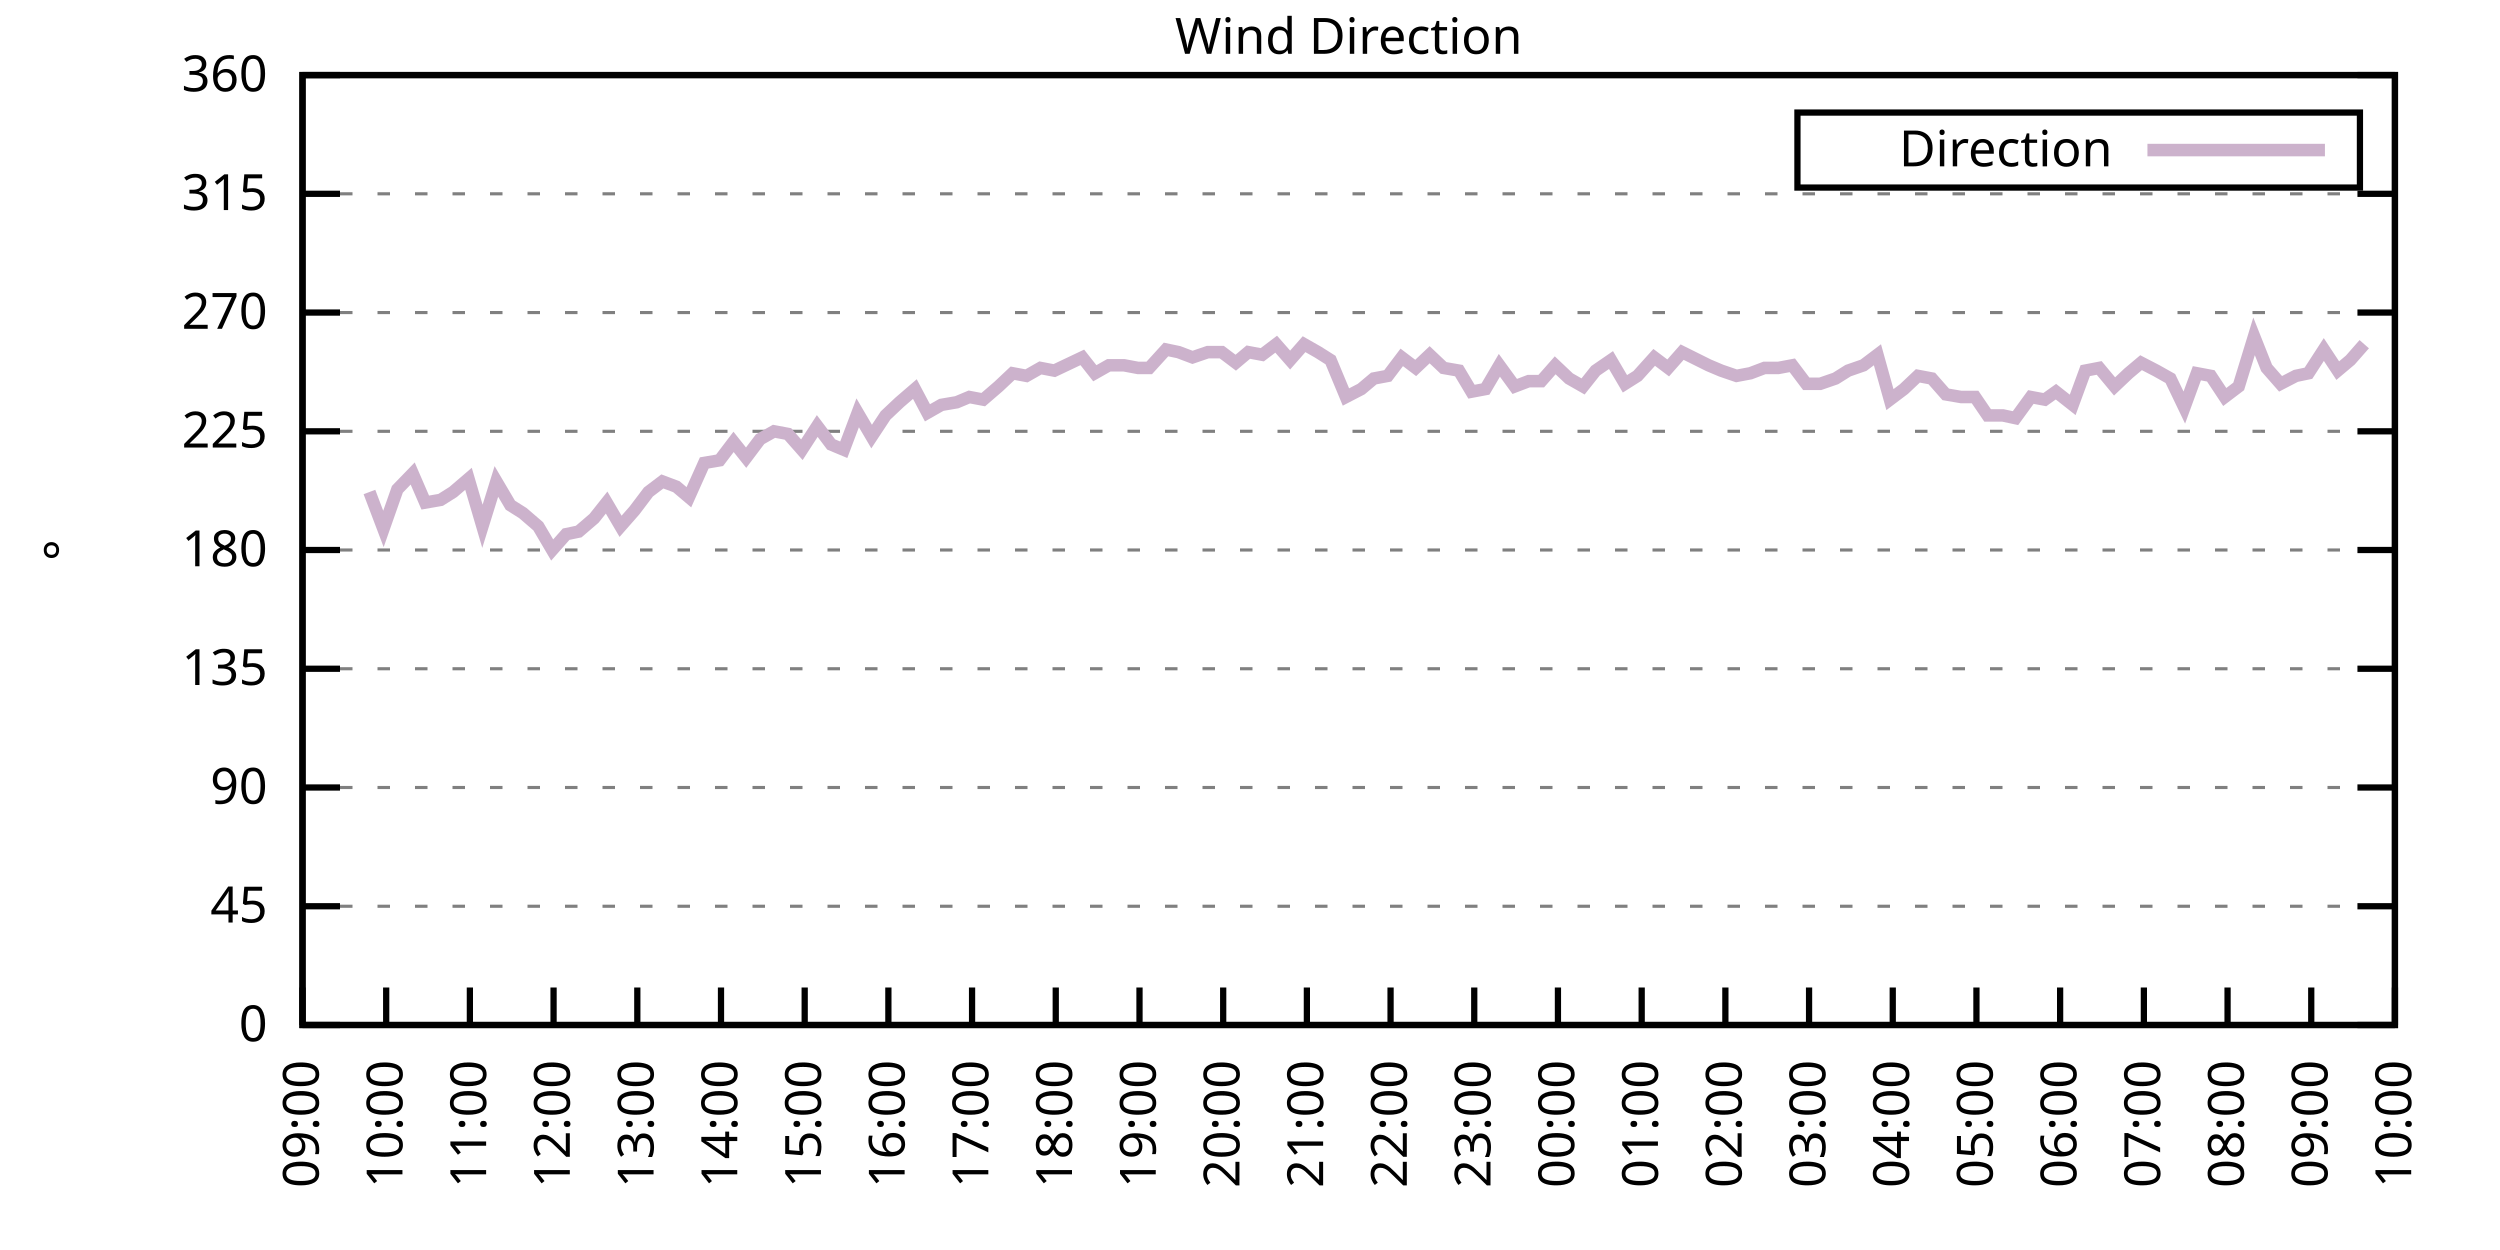
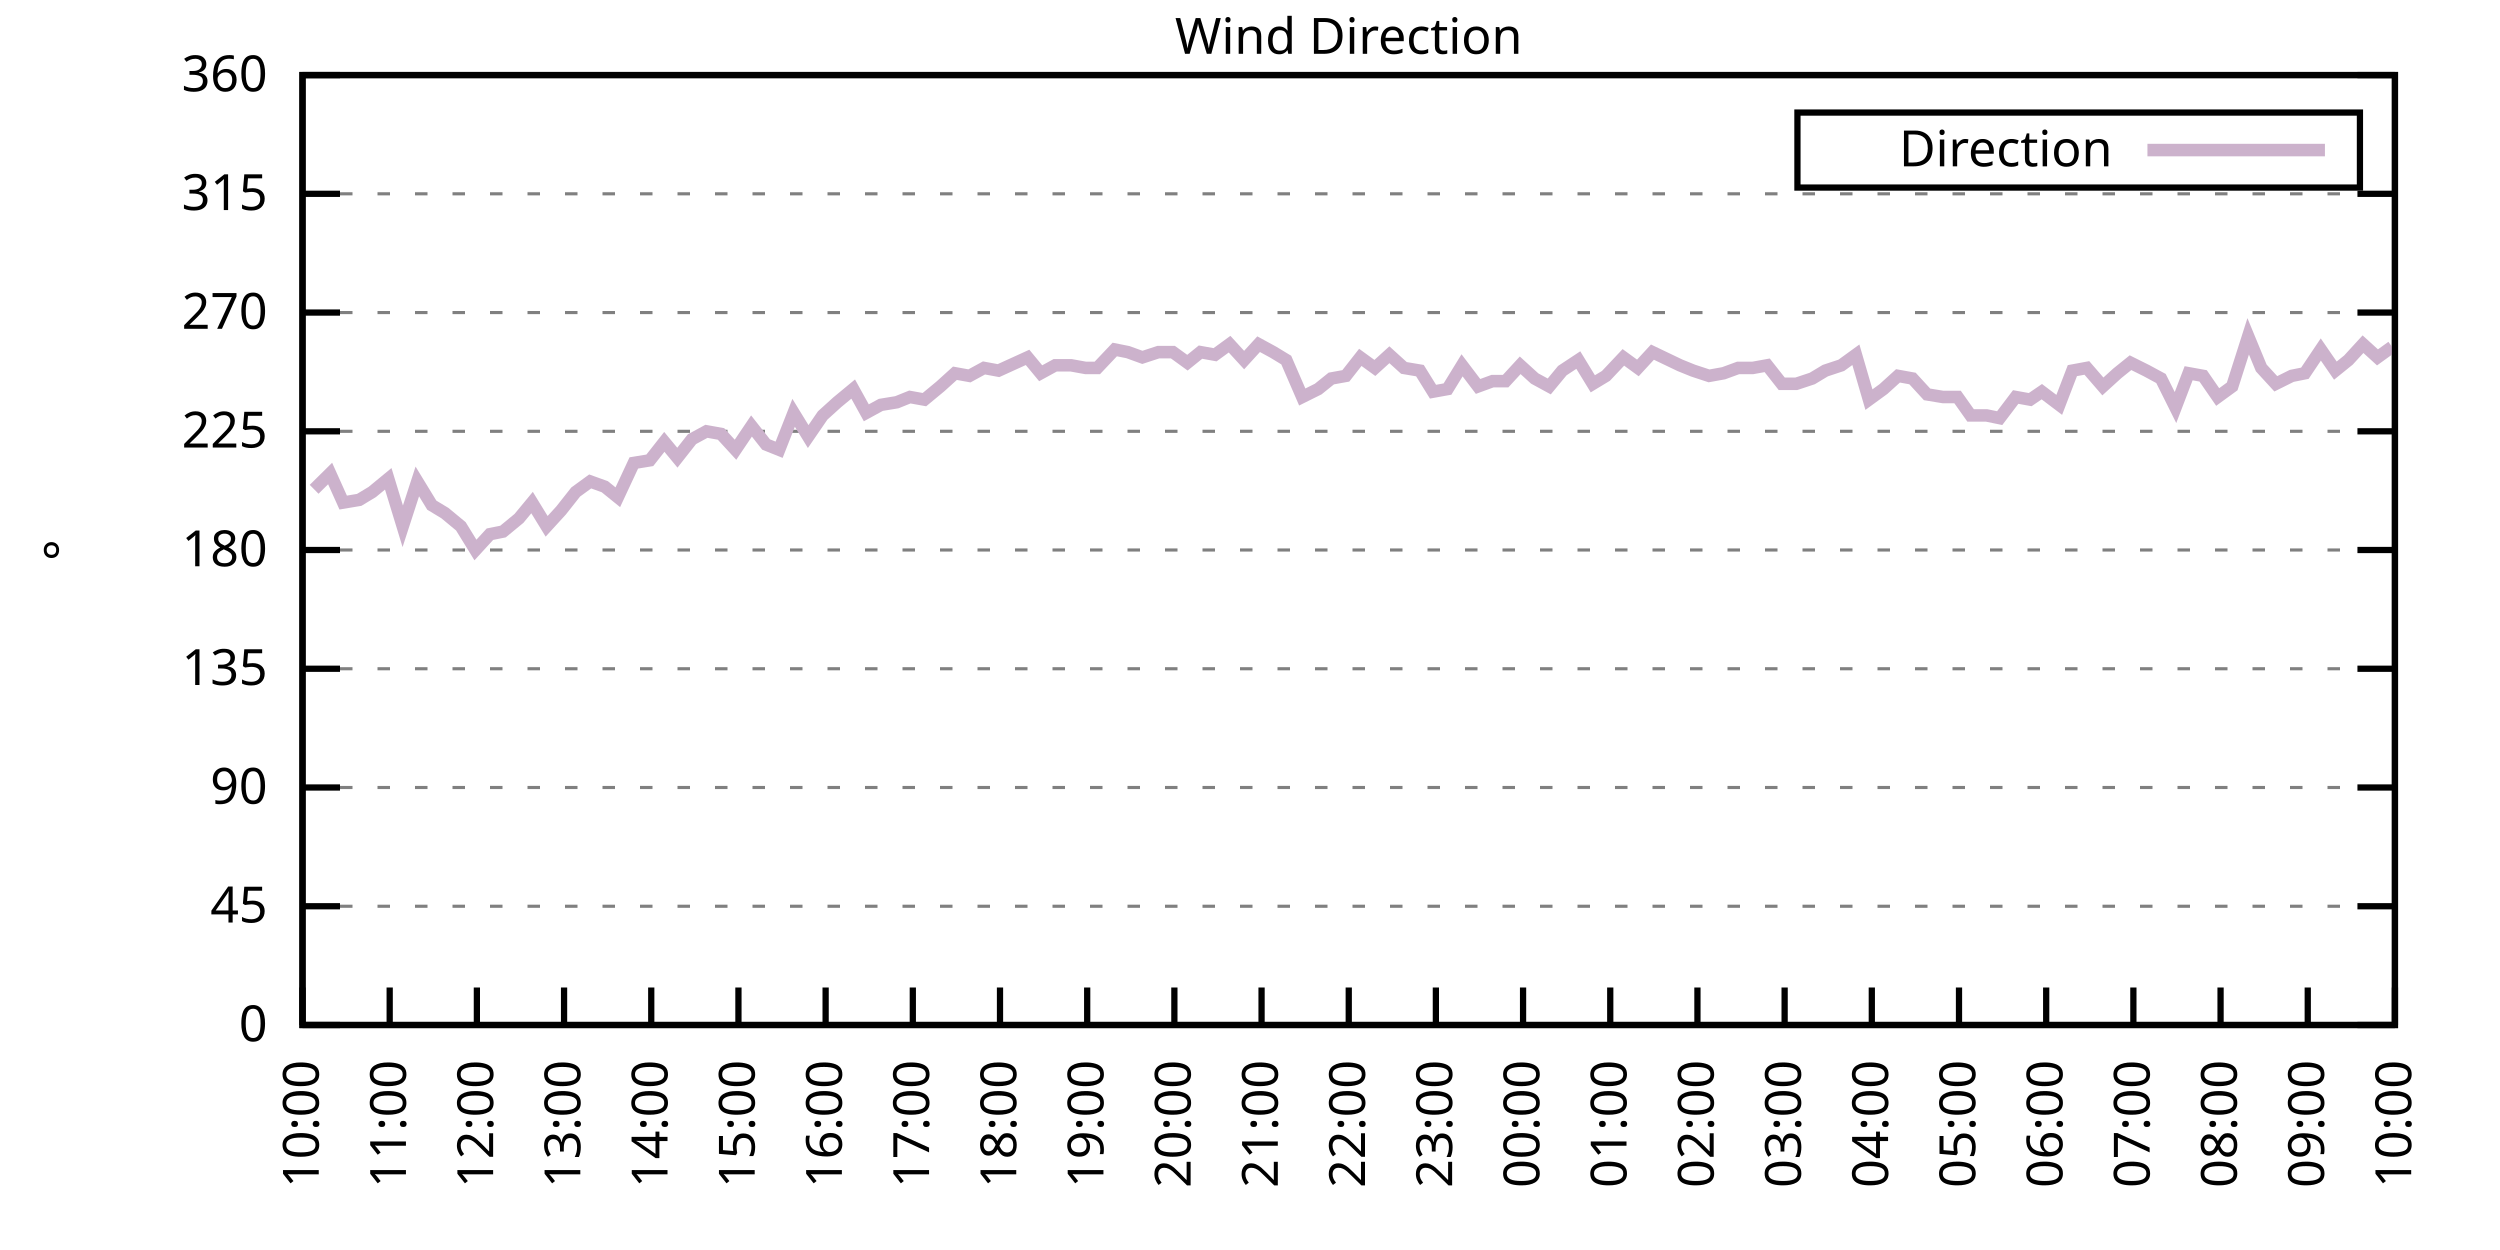
<svg xmlns="http://www.w3.org/2000/svg" xmlns:xlink="http://www.w3.org/1999/xlink" width="400" height="200" viewBox="0 0 400 200">
  <g id="gnuplot_canvas">
    <rect x="0" y="0" width="400" height="200" fill="none" />
    <defs>
      <circle id="gpDot" r="0.5" stroke-width="0.5" stroke="currentColor" />
      <path id="gpPt0" stroke-width="0.333" stroke="currentColor" d="M-1,0 h2 M0,-1 v2" />
      <path id="gpPt1" stroke-width="0.333" stroke="currentColor" d="M-1,-1 L1,1 M1,-1 L-1,1" />
      <path id="gpPt2" stroke-width="0.333" stroke="currentColor" d="M-1,0 L1,0 M0,-1 L0,1 M-1,-1 L1,1 M-1,1 L1,-1" />
      <rect id="gpPt3" stroke-width="0.333" stroke="currentColor" x="-1" y="-1" width="2" height="2" />
      <rect id="gpPt4" stroke-width="0.333" stroke="currentColor" fill="currentColor" x="-1" y="-1" width="2" height="2" />
      <circle id="gpPt5" stroke-width="0.333" stroke="currentColor" cx="0" cy="0" r="1" />
      <use xlink:href="#gpPt5" id="gpPt6" fill="currentColor" stroke="none" />
      <path id="gpPt7" stroke-width="0.333" stroke="currentColor" d="M0,-1.33 L-1.33,0.67 L1.33,0.67 z" />
      <use xlink:href="#gpPt7" id="gpPt8" fill="currentColor" stroke="none" />
      <use xlink:href="#gpPt7" id="gpPt9" stroke="currentColor" transform="rotate(180)" />
      <use xlink:href="#gpPt9" id="gpPt10" fill="currentColor" stroke="none" />
      <use xlink:href="#gpPt3" id="gpPt11" stroke="currentColor" transform="rotate(45)" />
      <use xlink:href="#gpPt11" id="gpPt12" fill="currentColor" stroke="none" />
      <path id="gpPt13" stroke-width="0.333" stroke="currentColor" d="M0,1.330 L1.265,0.411 L0.782,-1.067 L-0.782,-1.076 L-1.265,0.411 z" />
      <use xlink:href="#gpPt13" id="gpPt14" fill="currentColor" stroke="none" />
      <filter id="textbox" filterUnits="objectBoundingBox" x="0" y="0" height="1" width="1">
        <feFlood flood-color="white" flood-opacity="1" result="bgnd" />
        <feComposite in="SourceGraphic" in2="bgnd" operator="atop" />
      </filter>
      <filter id="greybox" filterUnits="objectBoundingBox" x="0" y="0" height="1" width="1">
        <feFlood flood-color="lightgrey" flood-opacity="1" result="grey" />
        <feComposite in="SourceGraphic" in2="grey" operator="atop" />
      </filter>
    </defs>
    <g fill="none" color="white" stroke="currentColor" stroke-width="1.00" stroke-linecap="butt" stroke-linejoin="miter">
</g>
    <g fill="none" color="black" stroke="currentColor" stroke-width="1.00" stroke-linecap="butt" stroke-linejoin="miter">
      <g stroke="none" shape-rendering="crispEdges">
        <polygon fill="rgb(255, 255, 255)" points="48.40,164.00 383.18,164.00 383.18,12.02 48.40,12.02 " />
      </g>
    </g>
    <g fill="none" color="black" stroke="currentColor" stroke-width="1.00" stroke-linecap="butt" stroke-linejoin="miter">
</g>
    <g fill="none" color="black" stroke="black" stroke-width="0.50" stroke-linecap="butt" stroke-linejoin="miter">
</g>
    <g fill="none" color="gray" stroke="currentColor" stroke-width="0.50" stroke-linecap="butt" stroke-linejoin="miter">
      <path stroke="gray" stroke-dasharray="2,4" class="gridline" d="M48.40,164.00 L383.19,164.00  " />
    </g>
    <g fill="none" color="gray" stroke="gray" stroke-width="1.00" stroke-linecap="butt" stroke-linejoin="miter">
</g>
    <g fill="none" color="black" stroke="currentColor" stroke-width="1.00" stroke-linecap="butt" stroke-linejoin="miter">
      <path stroke="black" d="M48.40,164.00 L54.40,164.00 M383.19,164.00 L377.19,164.00  " />
      <g transform="translate(42.80,166.60)" stroke="none" fill="black" font-family="Sans" font-size="8.00" text-anchor="end">
        <text>
          <tspan font-family="Sans"> 0</tspan>
        </text>
      </g>
    </g>
    <g fill="none" color="black" stroke="currentColor" stroke-width="1.00" stroke-linecap="butt" stroke-linejoin="miter">
</g>
    <g fill="none" color="black" stroke="black" stroke-width="0.50" stroke-linecap="butt" stroke-linejoin="miter">
</g>
    <g fill="none" color="gray" stroke="currentColor" stroke-width="0.50" stroke-linecap="butt" stroke-linejoin="miter">
      <path stroke="gray" stroke-dasharray="2,4" class="gridline" d="M48.40,145.00 L383.19,145.00  " />
    </g>
    <g fill="none" color="gray" stroke="gray" stroke-width="1.00" stroke-linecap="butt" stroke-linejoin="miter">
</g>
    <g fill="none" color="black" stroke="currentColor" stroke-width="1.00" stroke-linecap="butt" stroke-linejoin="miter">
      <path stroke="black" d="M48.40,145.00 L54.40,145.00 M383.19,145.00 L377.19,145.00  " />
      <g transform="translate(42.80,147.60)" stroke="none" fill="black" font-family="Sans" font-size="8.00" text-anchor="end">
        <text>
          <tspan font-family="Sans"> 45</tspan>
        </text>
      </g>
    </g>
    <g fill="none" color="black" stroke="currentColor" stroke-width="1.00" stroke-linecap="butt" stroke-linejoin="miter">
</g>
    <g fill="none" color="black" stroke="black" stroke-width="0.50" stroke-linecap="butt" stroke-linejoin="miter">
</g>
    <g fill="none" color="gray" stroke="currentColor" stroke-width="0.50" stroke-linecap="butt" stroke-linejoin="miter">
      <path stroke="gray" stroke-dasharray="2,4" class="gridline" d="M48.40,126.00 L383.19,126.00  " />
    </g>
    <g fill="none" color="gray" stroke="gray" stroke-width="1.00" stroke-linecap="butt" stroke-linejoin="miter">
</g>
    <g fill="none" color="black" stroke="currentColor" stroke-width="1.00" stroke-linecap="butt" stroke-linejoin="miter">
      <path stroke="black" d="M48.40,126.00 L54.40,126.00 M383.19,126.00 L377.19,126.00  " />
      <g transform="translate(42.80,128.60)" stroke="none" fill="black" font-family="Sans" font-size="8.00" text-anchor="end">
        <text>
          <tspan font-family="Sans"> 90</tspan>
        </text>
      </g>
    </g>
    <g fill="none" color="black" stroke="currentColor" stroke-width="1.00" stroke-linecap="butt" stroke-linejoin="miter">
</g>
    <g fill="none" color="black" stroke="black" stroke-width="0.50" stroke-linecap="butt" stroke-linejoin="miter">
</g>
    <g fill="none" color="gray" stroke="currentColor" stroke-width="0.50" stroke-linecap="butt" stroke-linejoin="miter">
      <path stroke="gray" stroke-dasharray="2,4" class="gridline" d="M48.40,107.00 L383.19,107.00  " />
    </g>
    <g fill="none" color="gray" stroke="gray" stroke-width="1.00" stroke-linecap="butt" stroke-linejoin="miter">
</g>
    <g fill="none" color="black" stroke="currentColor" stroke-width="1.00" stroke-linecap="butt" stroke-linejoin="miter">
      <path stroke="black" d="M48.40,107.00 L54.40,107.00 M383.19,107.00 L377.19,107.00  " />
      <g transform="translate(42.80,109.60)" stroke="none" fill="black" font-family="Sans" font-size="8.00" text-anchor="end">
        <text>
          <tspan font-family="Sans"> 135</tspan>
        </text>
      </g>
    </g>
    <g fill="none" color="black" stroke="currentColor" stroke-width="1.00" stroke-linecap="butt" stroke-linejoin="miter">
</g>
    <g fill="none" color="black" stroke="black" stroke-width="0.50" stroke-linecap="butt" stroke-linejoin="miter">
</g>
    <g fill="none" color="gray" stroke="currentColor" stroke-width="0.50" stroke-linecap="butt" stroke-linejoin="miter">
      <path stroke="gray" stroke-dasharray="2,4" class="gridline" d="M48.40,88.00 L383.19,88.00  " />
    </g>
    <g fill="none" color="gray" stroke="gray" stroke-width="1.00" stroke-linecap="butt" stroke-linejoin="miter">
</g>
    <g fill="none" color="black" stroke="currentColor" stroke-width="1.00" stroke-linecap="butt" stroke-linejoin="miter">
      <path stroke="black" d="M48.40,88.00 L54.40,88.00 M383.19,88.00 L377.19,88.00  " />
      <g transform="translate(42.80,90.60)" stroke="none" fill="black" font-family="Sans" font-size="8.00" text-anchor="end">
        <text>
          <tspan font-family="Sans"> 180</tspan>
        </text>
      </g>
    </g>
    <g fill="none" color="black" stroke="currentColor" stroke-width="1.00" stroke-linecap="butt" stroke-linejoin="miter">
</g>
    <g fill="none" color="black" stroke="black" stroke-width="0.50" stroke-linecap="butt" stroke-linejoin="miter">
</g>
    <g fill="none" color="gray" stroke="currentColor" stroke-width="0.50" stroke-linecap="butt" stroke-linejoin="miter">
      <path stroke="gray" stroke-dasharray="2,4" class="gridline" d="M48.40,69.01 L383.19,69.01  " />
    </g>
    <g fill="none" color="gray" stroke="gray" stroke-width="1.00" stroke-linecap="butt" stroke-linejoin="miter">
</g>
    <g fill="none" color="black" stroke="currentColor" stroke-width="1.00" stroke-linecap="butt" stroke-linejoin="miter">
      <path stroke="black" d="M48.40,69.01 L54.40,69.01 M383.19,69.01 L377.19,69.01  " />
      <g transform="translate(42.80,71.61)" stroke="none" fill="black" font-family="Sans" font-size="8.00" text-anchor="end">
        <text>
          <tspan font-family="Sans"> 225</tspan>
        </text>
      </g>
    </g>
    <g fill="none" color="black" stroke="currentColor" stroke-width="1.00" stroke-linecap="butt" stroke-linejoin="miter">
</g>
    <g fill="none" color="black" stroke="black" stroke-width="0.50" stroke-linecap="butt" stroke-linejoin="miter">
</g>
    <g fill="none" color="gray" stroke="currentColor" stroke-width="0.50" stroke-linecap="butt" stroke-linejoin="miter">
      <path stroke="gray" stroke-dasharray="2,4" class="gridline" d="M48.40,50.01 L383.19,50.01  " />
    </g>
    <g fill="none" color="gray" stroke="gray" stroke-width="1.00" stroke-linecap="butt" stroke-linejoin="miter">
</g>
    <g fill="none" color="black" stroke="currentColor" stroke-width="1.00" stroke-linecap="butt" stroke-linejoin="miter">
      <path stroke="black" d="M48.40,50.01 L54.40,50.01 M383.19,50.01 L377.19,50.01  " />
      <g transform="translate(42.80,52.61)" stroke="none" fill="black" font-family="Sans" font-size="8.00" text-anchor="end">
        <text>
          <tspan font-family="Sans"> 270</tspan>
        </text>
      </g>
    </g>
    <g fill="none" color="black" stroke="currentColor" stroke-width="1.00" stroke-linecap="butt" stroke-linejoin="miter">
</g>
    <g fill="none" color="black" stroke="black" stroke-width="0.50" stroke-linecap="butt" stroke-linejoin="miter">
</g>
    <g fill="none" color="gray" stroke="currentColor" stroke-width="0.50" stroke-linecap="butt" stroke-linejoin="miter">
      <path stroke="gray" stroke-dasharray="2,4" class="gridline" d="M48.40,31.01 L383.19,31.01  " />
    </g>
    <g fill="none" color="gray" stroke="gray" stroke-width="1.00" stroke-linecap="butt" stroke-linejoin="miter">
</g>
    <g fill="none" color="black" stroke="currentColor" stroke-width="1.00" stroke-linecap="butt" stroke-linejoin="miter">
      <path stroke="black" d="M48.40,31.01 L54.40,31.01 M383.19,31.01 L377.19,31.01  " />
      <g transform="translate(42.80,33.61)" stroke="none" fill="black" font-family="Sans" font-size="8.00" text-anchor="end">
        <text>
          <tspan font-family="Sans"> 315</tspan>
        </text>
      </g>
    </g>
    <g fill="none" color="black" stroke="currentColor" stroke-width="1.00" stroke-linecap="butt" stroke-linejoin="miter">
</g>
    <g fill="none" color="black" stroke="black" stroke-width="0.50" stroke-linecap="butt" stroke-linejoin="miter">
</g>
    <g fill="none" color="gray" stroke="currentColor" stroke-width="0.50" stroke-linecap="butt" stroke-linejoin="miter">
      <path stroke="gray" stroke-dasharray="2,4" class="gridline" d="M48.40,12.01 L383.19,12.01  " />
    </g>
    <g fill="none" color="gray" stroke="gray" stroke-width="1.00" stroke-linecap="butt" stroke-linejoin="miter">
</g>
    <g fill="none" color="black" stroke="currentColor" stroke-width="1.00" stroke-linecap="butt" stroke-linejoin="miter">
      <path stroke="black" d="M48.40,12.01 L54.40,12.01 M383.19,12.01 L377.19,12.01  " />
      <g transform="translate(42.80,14.61)" stroke="none" fill="black" font-family="Sans" font-size="8.00" text-anchor="end">
        <text>
          <tspan font-family="Sans"> 360</tspan>
        </text>
      </g>
    </g>
    <g fill="none" color="black" stroke="currentColor" stroke-width="1.00" stroke-linecap="butt" stroke-linejoin="miter">
      <path stroke="black" d="M48.40,164.00 L48.40,158.00  " />
      <g transform="translate(51.00,169.60) rotate(270.00)" stroke="none" fill="black" font-family="Sans" font-size="8.00" text-anchor="end">
        <text>
-           <tspan font-family="Sans">09:00</tspan>
-         </text>
-       </g>
-     </g>
-     <g fill="none" color="black" stroke="currentColor" stroke-width="1.00" stroke-linecap="butt" stroke-linejoin="miter">
-       <path stroke="black" d="M61.79,164.00 L61.79,158.00  " />
-       <g transform="translate(64.39,169.60) rotate(270.00)" stroke="none" fill="black" font-family="Sans" font-size="8.00" text-anchor="end">
-         <text>
          <tspan font-family="Sans">10:00</tspan>
        </text>
      </g>
    </g>
    <g fill="none" color="black" stroke="currentColor" stroke-width="1.00" stroke-linecap="butt" stroke-linejoin="miter">
-       <path stroke="black" d="M75.18,164.00 L75.18,158.00  " />
-       <g transform="translate(77.78,169.60) rotate(270.00)" stroke="none" fill="black" font-family="Sans" font-size="8.00" text-anchor="end">
+       <path stroke="black" d="M62.35,164.00 L62.35,158.00  " />
+       <g transform="translate(64.95,169.60) rotate(270.00)" stroke="none" fill="black" font-family="Sans" font-size="8.00" text-anchor="end">
        <text>
          <tspan font-family="Sans">11:00</tspan>
        </text>
      </g>
    </g>
    <g fill="none" color="black" stroke="currentColor" stroke-width="1.00" stroke-linecap="butt" stroke-linejoin="miter">
-       <path stroke="black" d="M88.57,164.00 L88.57,158.00  " />
-       <g transform="translate(91.17,169.60) rotate(270.00)" stroke="none" fill="black" font-family="Sans" font-size="8.00" text-anchor="end">
+       <path stroke="black" d="M76.30,164.00 L76.30,158.00  " />
+       <g transform="translate(78.90,169.60) rotate(270.00)" stroke="none" fill="black" font-family="Sans" font-size="8.00" text-anchor="end">
        <text>
          <tspan font-family="Sans">12:00</tspan>
        </text>
      </g>
    </g>
    <g fill="none" color="black" stroke="currentColor" stroke-width="1.00" stroke-linecap="butt" stroke-linejoin="miter">
-       <path stroke="black" d="M101.97,164.00 L101.97,158.00  " />
-       <g transform="translate(104.57,169.60) rotate(270.00)" stroke="none" fill="black" font-family="Sans" font-size="8.00" text-anchor="end">
+       <path stroke="black" d="M90.25,164.00 L90.25,158.00  " />
+       <g transform="translate(92.85,169.60) rotate(270.00)" stroke="none" fill="black" font-family="Sans" font-size="8.00" text-anchor="end">
        <text>
          <tspan font-family="Sans">13:00</tspan>
        </text>
      </g>
    </g>
    <g fill="none" color="black" stroke="currentColor" stroke-width="1.00" stroke-linecap="butt" stroke-linejoin="miter">
-       <path stroke="black" d="M115.36,164.00 L115.36,158.00  " />
-       <g transform="translate(117.96,169.60) rotate(270.00)" stroke="none" fill="black" font-family="Sans" font-size="8.00" text-anchor="end">
+       <path stroke="black" d="M104.20,164.00 L104.20,158.00  " />
+       <g transform="translate(106.80,169.60) rotate(270.00)" stroke="none" fill="black" font-family="Sans" font-size="8.00" text-anchor="end">
        <text>
          <tspan font-family="Sans">14:00</tspan>
        </text>
      </g>
    </g>
    <g fill="none" color="black" stroke="currentColor" stroke-width="1.00" stroke-linecap="butt" stroke-linejoin="miter">
-       <path stroke="black" d="M128.75,164.00 L128.75,158.00  " />
-       <g transform="translate(131.35,169.60) rotate(270.00)" stroke="none" fill="black" font-family="Sans" font-size="8.00" text-anchor="end">
+       <path stroke="black" d="M118.15,164.00 L118.15,158.00  " />
+       <g transform="translate(120.75,169.60) rotate(270.00)" stroke="none" fill="black" font-family="Sans" font-size="8.00" text-anchor="end">
        <text>
          <tspan font-family="Sans">15:00</tspan>
        </text>
      </g>
    </g>
    <g fill="none" color="black" stroke="currentColor" stroke-width="1.00" stroke-linecap="butt" stroke-linejoin="miter">
-       <path stroke="black" d="M142.14,164.00 L142.14,158.00  " />
-       <g transform="translate(144.74,169.60) rotate(270.00)" stroke="none" fill="black" font-family="Sans" font-size="8.00" text-anchor="end">
+       <path stroke="black" d="M132.10,164.00 L132.10,158.00  " />
+       <g transform="translate(134.70,169.60) rotate(270.00)" stroke="none" fill="black" font-family="Sans" font-size="8.00" text-anchor="end">
        <text>
          <tspan font-family="Sans">16:00</tspan>
        </text>
      </g>
    </g>
    <g fill="none" color="black" stroke="currentColor" stroke-width="1.00" stroke-linecap="butt" stroke-linejoin="miter">
-       <path stroke="black" d="M155.53,164.00 L155.53,158.00  " />
-       <g transform="translate(158.13,169.60) rotate(270.00)" stroke="none" fill="black" font-family="Sans" font-size="8.00" text-anchor="end">
+       <path stroke="black" d="M146.05,164.00 L146.05,158.00  " />
+       <g transform="translate(148.65,169.60) rotate(270.00)" stroke="none" fill="black" font-family="Sans" font-size="8.00" text-anchor="end">
        <text>
          <tspan font-family="Sans">17:00</tspan>
        </text>
      </g>
    </g>
    <g fill="none" color="black" stroke="currentColor" stroke-width="1.00" stroke-linecap="butt" stroke-linejoin="miter">
-       <path stroke="black" d="M168.92,164.00 L168.92,158.00  " />
-       <g transform="translate(171.52,169.60) rotate(270.00)" stroke="none" fill="black" font-family="Sans" font-size="8.00" text-anchor="end">
+       <path stroke="black" d="M160.00,164.00 L160.00,158.00  " />
+       <g transform="translate(162.60,169.60) rotate(270.00)" stroke="none" fill="black" font-family="Sans" font-size="8.00" text-anchor="end">
        <text>
          <tspan font-family="Sans">18:00</tspan>
        </text>
      </g>
    </g>
    <g fill="none" color="black" stroke="currentColor" stroke-width="1.00" stroke-linecap="butt" stroke-linejoin="miter">
-       <path stroke="black" d="M182.32,164.00 L182.32,158.00  " />
-       <g transform="translate(184.92,169.60) rotate(270.00)" stroke="none" fill="black" font-family="Sans" font-size="8.00" text-anchor="end">
+       <path stroke="black" d="M173.95,164.00 L173.95,158.00  " />
+       <g transform="translate(176.55,169.60) rotate(270.00)" stroke="none" fill="black" font-family="Sans" font-size="8.00" text-anchor="end">
        <text>
          <tspan font-family="Sans">19:00</tspan>
        </text>
      </g>
    </g>
    <g fill="none" color="black" stroke="currentColor" stroke-width="1.00" stroke-linecap="butt" stroke-linejoin="miter">
-       <path stroke="black" d="M195.71,164.00 L195.71,158.00  " />
-       <g transform="translate(198.31,169.60) rotate(270.00)" stroke="none" fill="black" font-family="Sans" font-size="8.00" text-anchor="end">
+       <path stroke="black" d="M187.90,164.00 L187.90,158.00  " />
+       <g transform="translate(190.50,169.60) rotate(270.00)" stroke="none" fill="black" font-family="Sans" font-size="8.00" text-anchor="end">
        <text>
          <tspan font-family="Sans">20:00</tspan>
        </text>
      </g>
    </g>
    <g fill="none" color="black" stroke="currentColor" stroke-width="1.00" stroke-linecap="butt" stroke-linejoin="miter">
-       <path stroke="black" d="M209.10,164.00 L209.10,158.00  " />
-       <g transform="translate(211.70,169.60) rotate(270.00)" stroke="none" fill="black" font-family="Sans" font-size="8.00" text-anchor="end">
+       <path stroke="black" d="M201.85,164.00 L201.85,158.00  " />
+       <g transform="translate(204.45,169.60) rotate(270.00)" stroke="none" fill="black" font-family="Sans" font-size="8.00" text-anchor="end">
        <text>
          <tspan font-family="Sans">21:00</tspan>
        </text>
      </g>
    </g>
    <g fill="none" color="black" stroke="currentColor" stroke-width="1.00" stroke-linecap="butt" stroke-linejoin="miter">
-       <path stroke="black" d="M222.49,164.00 L222.49,158.00  " />
-       <g transform="translate(225.09,169.60) rotate(270.00)" stroke="none" fill="black" font-family="Sans" font-size="8.00" text-anchor="end">
+       <path stroke="black" d="M215.80,164.00 L215.80,158.00  " />
+       <g transform="translate(218.40,169.60) rotate(270.00)" stroke="none" fill="black" font-family="Sans" font-size="8.00" text-anchor="end">
        <text>
          <tspan font-family="Sans">22:00</tspan>
        </text>
      </g>
    </g>
    <g fill="none" color="black" stroke="currentColor" stroke-width="1.00" stroke-linecap="butt" stroke-linejoin="miter">
-       <path stroke="black" d="M235.88,164.00 L235.88,158.00  " />
-       <g transform="translate(238.48,169.60) rotate(270.00)" stroke="none" fill="black" font-family="Sans" font-size="8.00" text-anchor="end">
+       <path stroke="black" d="M229.74,164.00 L229.74,158.00  " />
+       <g transform="translate(232.34,169.60) rotate(270.00)" stroke="none" fill="black" font-family="Sans" font-size="8.00" text-anchor="end">
        <text>
          <tspan font-family="Sans">23:00</tspan>
        </text>
      </g>
    </g>
    <g fill="none" color="black" stroke="currentColor" stroke-width="1.00" stroke-linecap="butt" stroke-linejoin="miter">
-       <path stroke="black" d="M249.27,164.00 L249.27,158.00  " />
-       <g transform="translate(251.87,169.60) rotate(270.00)" stroke="none" fill="black" font-family="Sans" font-size="8.00" text-anchor="end">
+       <path stroke="black" d="M243.69,164.00 L243.69,158.00  " />
+       <g transform="translate(246.29,169.60) rotate(270.00)" stroke="none" fill="black" font-family="Sans" font-size="8.00" text-anchor="end">
        <text>
          <tspan font-family="Sans">00:00</tspan>
        </text>
      </g>
    </g>
    <g fill="none" color="black" stroke="currentColor" stroke-width="1.00" stroke-linecap="butt" stroke-linejoin="miter">
-       <path stroke="black" d="M262.67,164.00 L262.67,158.00  " />
-       <g transform="translate(265.27,169.60) rotate(270.00)" stroke="none" fill="black" font-family="Sans" font-size="8.00" text-anchor="end">
+       <path stroke="black" d="M257.64,164.00 L257.64,158.00  " />
+       <g transform="translate(260.24,169.60) rotate(270.00)" stroke="none" fill="black" font-family="Sans" font-size="8.00" text-anchor="end">
        <text>
          <tspan font-family="Sans">01:00</tspan>
        </text>
      </g>
    </g>
    <g fill="none" color="black" stroke="currentColor" stroke-width="1.00" stroke-linecap="butt" stroke-linejoin="miter">
-       <path stroke="black" d="M276.06,164.00 L276.06,158.00  " />
-       <g transform="translate(278.66,169.60) rotate(270.00)" stroke="none" fill="black" font-family="Sans" font-size="8.00" text-anchor="end">
+       <path stroke="black" d="M271.59,164.00 L271.59,158.00  " />
+       <g transform="translate(274.19,169.60) rotate(270.00)" stroke="none" fill="black" font-family="Sans" font-size="8.00" text-anchor="end">
        <text>
          <tspan font-family="Sans">02:00</tspan>
        </text>
      </g>
    </g>
    <g fill="none" color="black" stroke="currentColor" stroke-width="1.00" stroke-linecap="butt" stroke-linejoin="miter">
-       <path stroke="black" d="M289.45,164.00 L289.45,158.00  " />
-       <g transform="translate(292.05,169.60) rotate(270.00)" stroke="none" fill="black" font-family="Sans" font-size="8.00" text-anchor="end">
+       <path stroke="black" d="M285.54,164.00 L285.54,158.00  " />
+       <g transform="translate(288.14,169.60) rotate(270.00)" stroke="none" fill="black" font-family="Sans" font-size="8.00" text-anchor="end">
        <text>
          <tspan font-family="Sans">03:00</tspan>
        </text>
      </g>
    </g>
    <g fill="none" color="black" stroke="currentColor" stroke-width="1.00" stroke-linecap="butt" stroke-linejoin="miter">
-       <path stroke="black" d="M302.84,164.00 L302.84,158.00  " />
-       <g transform="translate(305.44,169.60) rotate(270.00)" stroke="none" fill="black" font-family="Sans" font-size="8.00" text-anchor="end">
+       <path stroke="black" d="M299.49,164.00 L299.49,158.00  " />
+       <g transform="translate(302.09,169.60) rotate(270.00)" stroke="none" fill="black" font-family="Sans" font-size="8.00" text-anchor="end">
        <text>
          <tspan font-family="Sans">04:00</tspan>
        </text>
      </g>
    </g>
    <g fill="none" color="black" stroke="currentColor" stroke-width="1.00" stroke-linecap="butt" stroke-linejoin="miter">
-       <path stroke="black" d="M316.23,164.00 L316.23,158.00  " />
-       <g transform="translate(318.83,169.60) rotate(270.00)" stroke="none" fill="black" font-family="Sans" font-size="8.00" text-anchor="end">
+       <path stroke="black" d="M313.44,164.00 L313.44,158.00  " />
+       <g transform="translate(316.04,169.60) rotate(270.00)" stroke="none" fill="black" font-family="Sans" font-size="8.00" text-anchor="end">
        <text>
          <tspan font-family="Sans">05:00</tspan>
        </text>
      </g>
    </g>
    <g fill="none" color="black" stroke="currentColor" stroke-width="1.00" stroke-linecap="butt" stroke-linejoin="miter">
-       <path stroke="black" d="M329.62,164.00 L329.62,158.00  " />
-       <g transform="translate(332.22,169.60) rotate(270.00)" stroke="none" fill="black" font-family="Sans" font-size="8.00" text-anchor="end">
+       <path stroke="black" d="M327.39,164.00 L327.39,158.00  " />
+       <g transform="translate(329.99,169.60) rotate(270.00)" stroke="none" fill="black" font-family="Sans" font-size="8.00" text-anchor="end">
        <text>
          <tspan font-family="Sans">06:00</tspan>
        </text>
      </g>
    </g>
    <g fill="none" color="black" stroke="currentColor" stroke-width="1.00" stroke-linecap="butt" stroke-linejoin="miter">
-       <path stroke="black" d="M343.02,164.00 L343.02,158.00  " />
-       <g transform="translate(345.62,169.60) rotate(270.00)" stroke="none" fill="black" font-family="Sans" font-size="8.00" text-anchor="end">
+       <path stroke="black" d="M341.34,164.00 L341.34,158.00  " />
+       <g transform="translate(343.94,169.60) rotate(270.00)" stroke="none" fill="black" font-family="Sans" font-size="8.00" text-anchor="end">
        <text>
          <tspan font-family="Sans">07:00</tspan>
        </text>
      </g>
    </g>
    <g fill="none" color="black" stroke="currentColor" stroke-width="1.00" stroke-linecap="butt" stroke-linejoin="miter">
-       <path stroke="black" d="M356.41,164.00 L356.41,158.00  " />
-       <g transform="translate(359.01,169.60) rotate(270.00)" stroke="none" fill="black" font-family="Sans" font-size="8.00" text-anchor="end">
+       <path stroke="black" d="M355.29,164.00 L355.29,158.00  " />
+       <g transform="translate(357.89,169.60) rotate(270.00)" stroke="none" fill="black" font-family="Sans" font-size="8.00" text-anchor="end">
        <text>
          <tspan font-family="Sans">08:00</tspan>
        </text>
      </g>
    </g>
    <g fill="none" color="black" stroke="currentColor" stroke-width="1.00" stroke-linecap="butt" stroke-linejoin="miter">
-       <path stroke="black" d="M369.80,164.00 L369.80,158.00  " />
-       <g transform="translate(372.40,169.60) rotate(270.00)" stroke="none" fill="black" font-family="Sans" font-size="8.00" text-anchor="end">
+       <path stroke="black" d="M369.24,164.00 L369.24,158.00  " />
+       <g transform="translate(371.84,169.60) rotate(270.00)" stroke="none" fill="black" font-family="Sans" font-size="8.00" text-anchor="end">
        <text>
          <tspan font-family="Sans">09:00</tspan>
        </text>
      </g>
    </g>
    <g fill="none" color="black" stroke="currentColor" stroke-width="1.00" stroke-linecap="butt" stroke-linejoin="miter">
      <path stroke="black" d="M383.19,164.00 L383.19,158.00  " />
      <g transform="translate(385.79,169.60) rotate(270.00)" stroke="none" fill="black" font-family="Sans" font-size="8.00" text-anchor="end">
        <text>
          <tspan font-family="Sans">10:00</tspan>
        </text>
      </g>
    </g>
    <g fill="none" color="black" stroke="currentColor" stroke-width="1.00" stroke-linecap="butt" stroke-linejoin="miter">
</g>
    <g fill="none" color="black" stroke="currentColor" stroke-width="1.00" stroke-linecap="butt" stroke-linejoin="miter">
      <path stroke="black" d="M48.40,12.01 L48.40,164.00 L383.19,164.00 L383.19,12.01 L48.40,12.01 Z  " />
    </g>
    <g fill="none" color="black" stroke="currentColor" stroke-width="1.00" stroke-linecap="butt" stroke-linejoin="miter">
</g>
    <g fill="none" color="black" stroke="currentColor" stroke-width="1.00" stroke-linecap="butt" stroke-linejoin="miter">
      <path stroke="black" d="M287.59,30.01 L287.59,18.01 L377.59,18.01 L377.59,30.01 L287.59,30.01 Z  " />
    </g>
    <g id="Wind_direction_plot_1">
      <g fill="none" color="white" stroke="black" stroke-width="2.00" stroke-linecap="butt" stroke-linejoin="miter">
</g>
      <g fill="none" color="black" stroke="currentColor" stroke-width="2.00" stroke-linecap="butt" stroke-linejoin="miter">
        <g transform="translate(337.99,26.61)" stroke="none" fill="black" font-family="Sans" font-size="8.00" text-anchor="end">
          <text>
            <tspan font-family="Sans">Direction</tspan>
          </text>
        </g>
      </g>
      <g fill="none" color="black" stroke="currentColor" stroke-width="2.00" stroke-linecap="butt" stroke-linejoin="miter">
-         <path stroke="rgb(204, 178, 204)" d="M343.59,24.01 L371.99,24.01 M59.11,78.72 L61.35,84.63 L63.58,78.29 L66.03,75.76 L68.04,80.41 L70.50,79.98   L72.50,78.72 L74.96,76.61 L77.19,84.21 L79.42,77.03 L81.66,80.83 L83.66,82.09 L86.12,84.21 L88.35,88.00   L90.58,85.47 L92.59,85.05 L95.05,82.94 L97.06,80.41 L99.29,84.21 L101.52,81.67 L103.75,78.72 L105.98,77.03   L108.22,77.87 L110.22,79.56 L112.68,74.07 L115.13,73.65 L117.37,70.70 L119.38,73.23 L121.61,70.27 L123.84,69.01   L126.07,69.43 L128.30,71.96 L130.76,68.16 L132.99,71.12 L135.00,71.96 L137.23,66.05 L139.46,69.85 L141.69,66.47   L143.93,64.36 L146.38,62.25 L148.39,66.05 L150.62,64.78 L153.08,64.36 L155.09,63.52 L157.32,63.94 L159.77,61.83   L162.01,59.72 L164.24,60.14 L166.47,58.87 L168.70,59.30 L173.17,57.18 L175.17,59.72 L177.41,58.45 L179.86,58.45   L182.09,58.87 L183.88,58.87 L186.56,55.92 L188.57,56.34 L190.80,57.18 L193.25,56.34 L195.48,56.34 L197.72,58.03   L199.73,56.34 L201.96,56.76 L204.19,55.07 L206.42,57.61 L208.65,55.07 L210.88,56.34 L212.89,57.61 L215.35,63.52   L217.80,62.25 L219.81,60.56 L222.04,60.14 L224.28,57.18 L226.51,58.87 L228.74,56.76 L230.97,58.87 L233.43,59.30   L235.44,62.67 L237.67,62.25 L239.90,58.45 L242.36,61.83 L244.59,60.98 L246.60,60.98 L248.83,58.45 L251.06,60.56   L253.29,61.83 L255.30,59.30 L257.76,57.61 L259.99,61.41 L262.00,60.14 L264.67,57.18 L266.91,58.87 L269.14,56.34   L273.38,58.45 L275.39,59.30 L277.84,60.14 L280.07,59.72 L282.31,58.87 L284.54,58.87 L286.77,58.45 L289.00,61.41   L291.23,61.41 L293.69,60.56 L295.70,59.30 L298.15,58.45 L300.39,56.76 L302.39,63.94 L304.63,62.25 L306.86,60.14   L309.09,60.56 L311.32,63.10 L313.78,63.52 L316.01,63.52 L318.02,66.47 L320.47,66.47 L322.48,66.90 L324.94,63.52   L327.17,63.94 L328.95,62.67 L331.63,64.78 L333.64,59.30 L335.87,58.87 L338.33,61.83 L340.56,59.72 L342.57,58.03   L345.02,59.30 L347.26,60.56 L349.49,65.21 L351.50,59.72 L353.73,60.14 L355.96,63.52 L358.19,61.83 L360.65,53.81   L362.66,58.87 L364.89,61.41 L367.34,60.14 L369.35,59.72 L371.81,55.92 L374.04,59.30 L376.05,57.61 L378.28,55.07    " />
+         <path stroke="rgb(204, 178, 204)" d="M343.59,24.01 L371.99,24.01 M50.26,78.29 L52.82,75.76 L54.91,80.41 L57.47,79.98 L59.56,78.72 L62.12,76.61   L64.44,84.21 L66.77,77.03 L69.09,80.83 L71.18,82.09 L73.74,84.21 L76.07,88.00 L78.39,85.47 L80.48,85.05   L83.04,82.94 L85.13,80.41 L87.46,84.21 L89.78,81.67 L92.11,78.72 L94.43,77.03 L96.76,77.87 L98.85,79.56   L101.41,74.07 L103.97,73.65 L106.29,70.70 L108.38,73.23 L110.71,70.27 L113.03,69.01 L115.36,69.43 L117.68,71.96   L120.24,68.16 L122.57,71.12 L124.66,71.96 L126.98,66.05 L129.31,69.85 L131.63,66.47 L133.96,64.36 L136.51,62.25   L138.61,66.05 L140.93,64.78 L143.49,64.36 L145.58,63.52 L147.91,63.94 L150.46,61.83 L152.79,59.72 L155.11,60.14   L157.44,58.87 L159.76,59.30 L164.41,57.18 L166.51,59.72 L168.83,58.45 L171.39,58.45 L173.71,58.87 L175.57,58.87   L178.36,55.92 L180.46,56.34 L182.78,57.18 L185.34,56.34 L187.66,56.34 L189.99,58.03 L192.08,56.34 L194.41,56.76   L196.73,55.07 L199.06,57.61 L201.38,55.07 L203.71,56.34 L205.80,57.61 L208.36,63.52 L210.91,62.25 L213.01,60.56   L215.33,60.14 L217.65,57.18 L219.98,58.87 L222.30,56.76 L224.63,58.87 L227.19,59.30 L229.28,62.67 L231.60,62.25   L233.93,58.45 L236.49,61.83 L238.81,60.98 L240.90,60.98 L243.23,58.45 L245.55,60.56 L247.88,61.83 L249.97,59.30   L252.53,57.61 L254.85,61.41 L256.95,60.14 L259.74,57.18 L262.06,58.87 L264.39,56.34 L268.80,58.45 L270.90,59.30   L273.45,60.14 L275.78,59.72 L278.10,58.87 L280.43,58.87 L282.75,58.45 L285.08,61.41 L287.40,61.41 L289.96,60.56   L292.05,59.30 L294.61,58.45 L296.94,56.76 L299.03,63.94 L301.35,62.25 L303.68,60.14 L306.00,60.56 L308.33,63.10   L310.88,63.52 L313.21,63.52 L315.30,66.47 L317.86,66.47 L319.95,66.90 L322.51,63.52 L324.83,63.94 L326.69,62.67   L329.48,64.78 L331.58,59.30 L333.90,58.87 L336.46,61.83 L338.78,59.72 L340.88,58.03 L343.43,59.30 L345.76,60.56   L348.08,65.21 L350.18,59.72 L352.50,60.14 L354.83,63.52 L357.15,61.83 L359.71,53.81 L361.80,58.87 L364.13,61.41   L366.68,60.14 L368.78,59.72 L371.33,55.92 L373.66,59.30 L375.75,57.61 L378.08,55.07 L380.40,57.18 L382.73,55.50    " />
      </g>
    </g>
    <g fill="none" color="black" stroke="currentColor" stroke-width="2.00" stroke-linecap="butt" stroke-linejoin="miter">
</g>
    <g fill="none" color="black" stroke="black" stroke-width="1.00" stroke-linecap="butt" stroke-linejoin="miter">
</g>
    <g fill="none" color="black" stroke="currentColor" stroke-width="1.00" stroke-linecap="butt" stroke-linejoin="miter">
      <path stroke="black" d="M48.40,12.01 L48.40,164.00 L383.19,164.00 L383.19,12.01 L48.40,12.01 Z  " />
      <g transform="translate(12.80,88.01) rotate(270.00)" stroke="none" fill="black" font-family="Sans" font-size="8.00" text-anchor="middle">
        <text>
          <tspan font-family="Sans">°</tspan>
        </text>
      </g>
    </g>
    <g fill="none" color="black" stroke="currentColor" stroke-width="1.00" stroke-linecap="butt" stroke-linejoin="miter">
</g>
    <g fill="none" color="black" stroke="currentColor" stroke-width="1.00" stroke-linecap="butt" stroke-linejoin="miter">
      <g transform="translate(215.79,8.61)" stroke="none" fill="black" font-family="Sans" font-size="8.00" text-anchor="middle">
        <text>
          <tspan font-family="Sans">Wind Direction</tspan>
        </text>
      </g>
    </g>
    <g fill="none" color="black" stroke="currentColor" stroke-width="1.00" stroke-linecap="butt" stroke-linejoin="miter">
</g>
  </g>
</svg>
